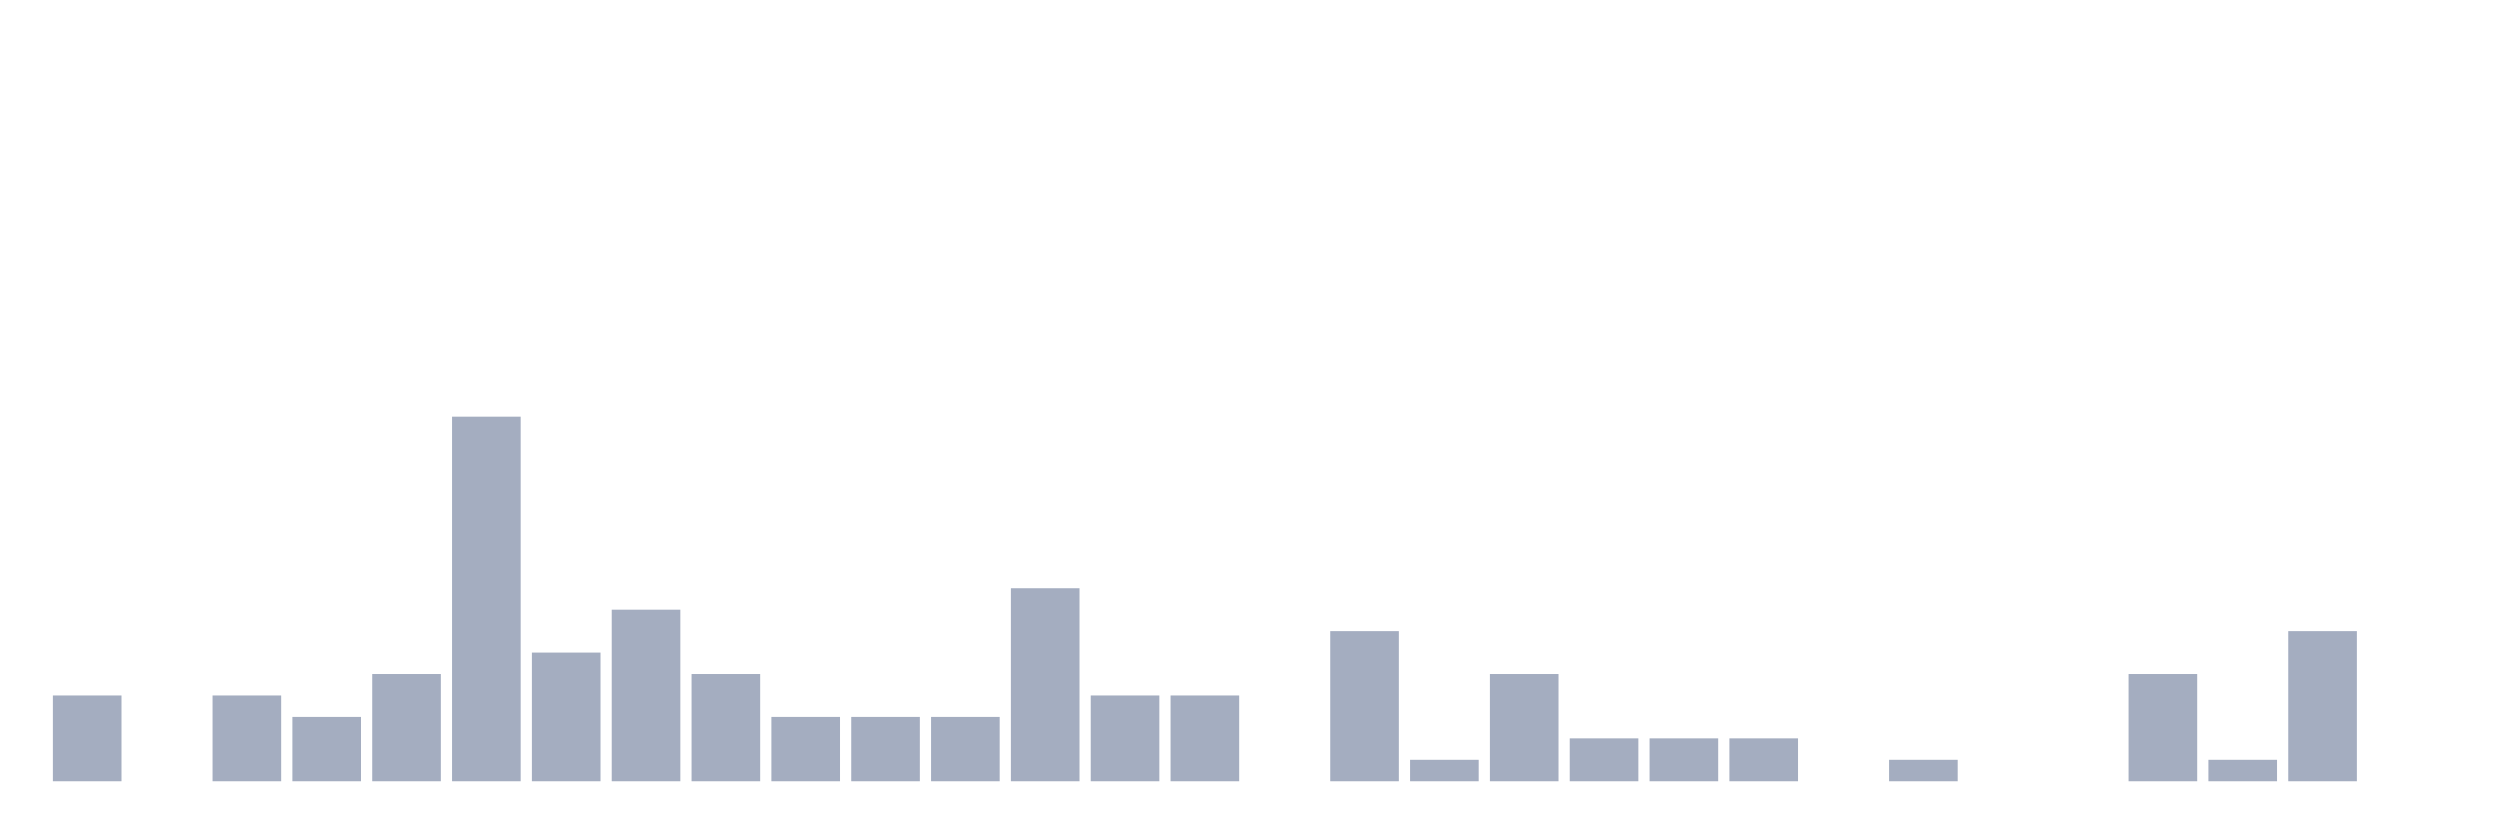
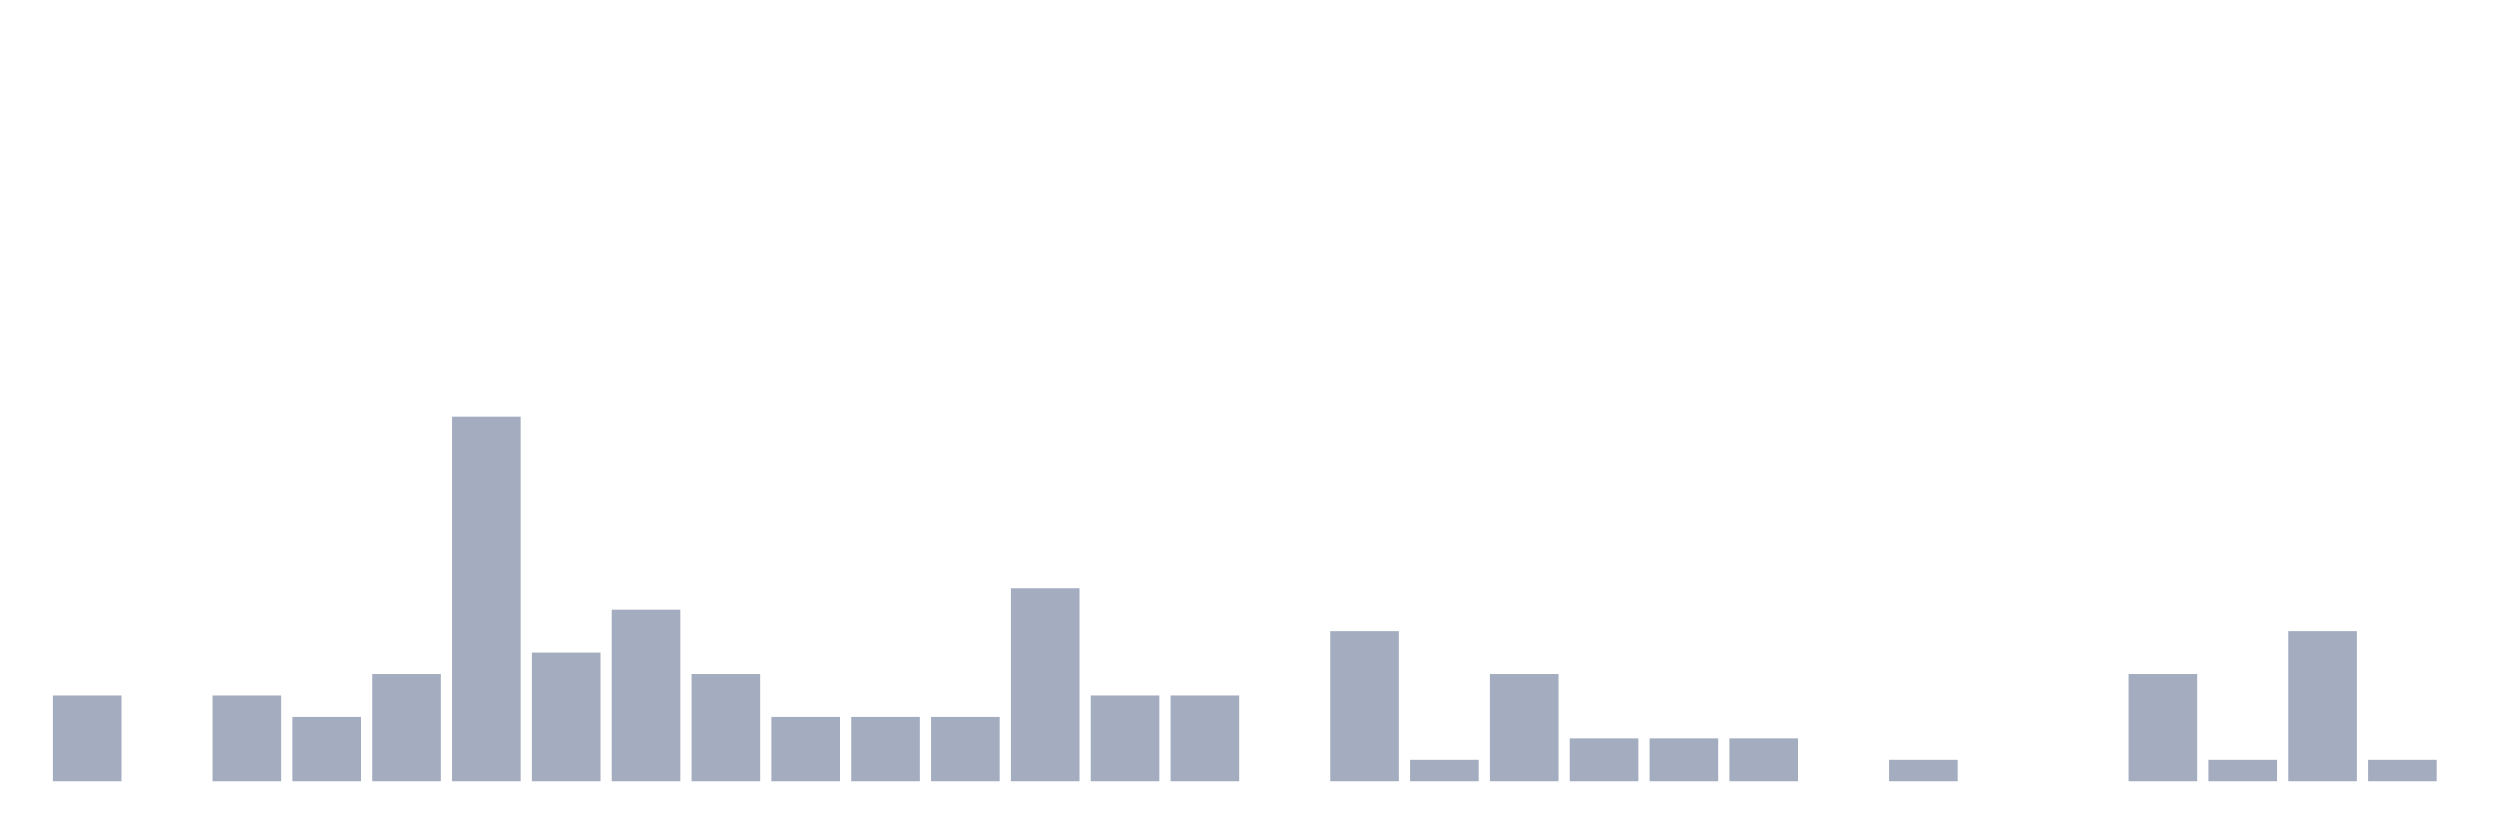
<svg xmlns="http://www.w3.org/2000/svg" viewBox="0 0 480 160">
  <g transform="translate(10,10)">
    <rect class="bar" x="0.153" width="13.175" y="123.529" height="16.471" fill="rgb(164,173,192)" />
    <rect class="bar" x="15.482" width="13.175" y="140" height="0" fill="rgb(164,173,192)" />
    <rect class="bar" x="30.81" width="13.175" y="123.529" height="16.471" fill="rgb(164,173,192)" />
    <rect class="bar" x="46.138" width="13.175" y="127.647" height="12.353" fill="rgb(164,173,192)" />
    <rect class="bar" x="61.466" width="13.175" y="119.412" height="20.588" fill="rgb(164,173,192)" />
    <rect class="bar" x="76.794" width="13.175" y="70" height="70" fill="rgb(164,173,192)" />
    <rect class="bar" x="92.123" width="13.175" y="115.294" height="24.706" fill="rgb(164,173,192)" />
    <rect class="bar" x="107.451" width="13.175" y="107.059" height="32.941" fill="rgb(164,173,192)" />
    <rect class="bar" x="122.779" width="13.175" y="119.412" height="20.588" fill="rgb(164,173,192)" />
    <rect class="bar" x="138.107" width="13.175" y="127.647" height="12.353" fill="rgb(164,173,192)" />
    <rect class="bar" x="153.436" width="13.175" y="127.647" height="12.353" fill="rgb(164,173,192)" />
    <rect class="bar" x="168.764" width="13.175" y="127.647" height="12.353" fill="rgb(164,173,192)" />
    <rect class="bar" x="184.092" width="13.175" y="102.941" height="37.059" fill="rgb(164,173,192)" />
    <rect class="bar" x="199.42" width="13.175" y="123.529" height="16.471" fill="rgb(164,173,192)" />
    <rect class="bar" x="214.748" width="13.175" y="123.529" height="16.471" fill="rgb(164,173,192)" />
    <rect class="bar" x="230.077" width="13.175" y="140" height="0" fill="rgb(164,173,192)" />
    <rect class="bar" x="245.405" width="13.175" y="111.176" height="28.824" fill="rgb(164,173,192)" />
    <rect class="bar" x="260.733" width="13.175" y="135.882" height="4.118" fill="rgb(164,173,192)" />
    <rect class="bar" x="276.061" width="13.175" y="119.412" height="20.588" fill="rgb(164,173,192)" />
    <rect class="bar" x="291.39" width="13.175" y="131.765" height="8.235" fill="rgb(164,173,192)" />
    <rect class="bar" x="306.718" width="13.175" y="131.765" height="8.235" fill="rgb(164,173,192)" />
    <rect class="bar" x="322.046" width="13.175" y="131.765" height="8.235" fill="rgb(164,173,192)" />
    <rect class="bar" x="337.374" width="13.175" y="140" height="0" fill="rgb(164,173,192)" />
    <rect class="bar" x="352.702" width="13.175" y="135.882" height="4.118" fill="rgb(164,173,192)" />
    <rect class="bar" x="368.031" width="13.175" y="140" height="0" fill="rgb(164,173,192)" />
    <rect class="bar" x="383.359" width="13.175" y="140" height="0" fill="rgb(164,173,192)" />
    <rect class="bar" x="398.687" width="13.175" y="119.412" height="20.588" fill="rgb(164,173,192)" />
    <rect class="bar" x="414.015" width="13.175" y="135.882" height="4.118" fill="rgb(164,173,192)" />
    <rect class="bar" x="429.344" width="13.175" y="111.176" height="28.824" fill="rgb(164,173,192)" />
-     <rect class="bar" x="444.672" width="13.175" y="140" height="0" fill="rgb(164,173,192)" />
+     <rect class="bar" x="444.672" width="13.175" y="135.882" height="4.118" fill="rgb(164,173,192)" />
  </g>
</svg>
